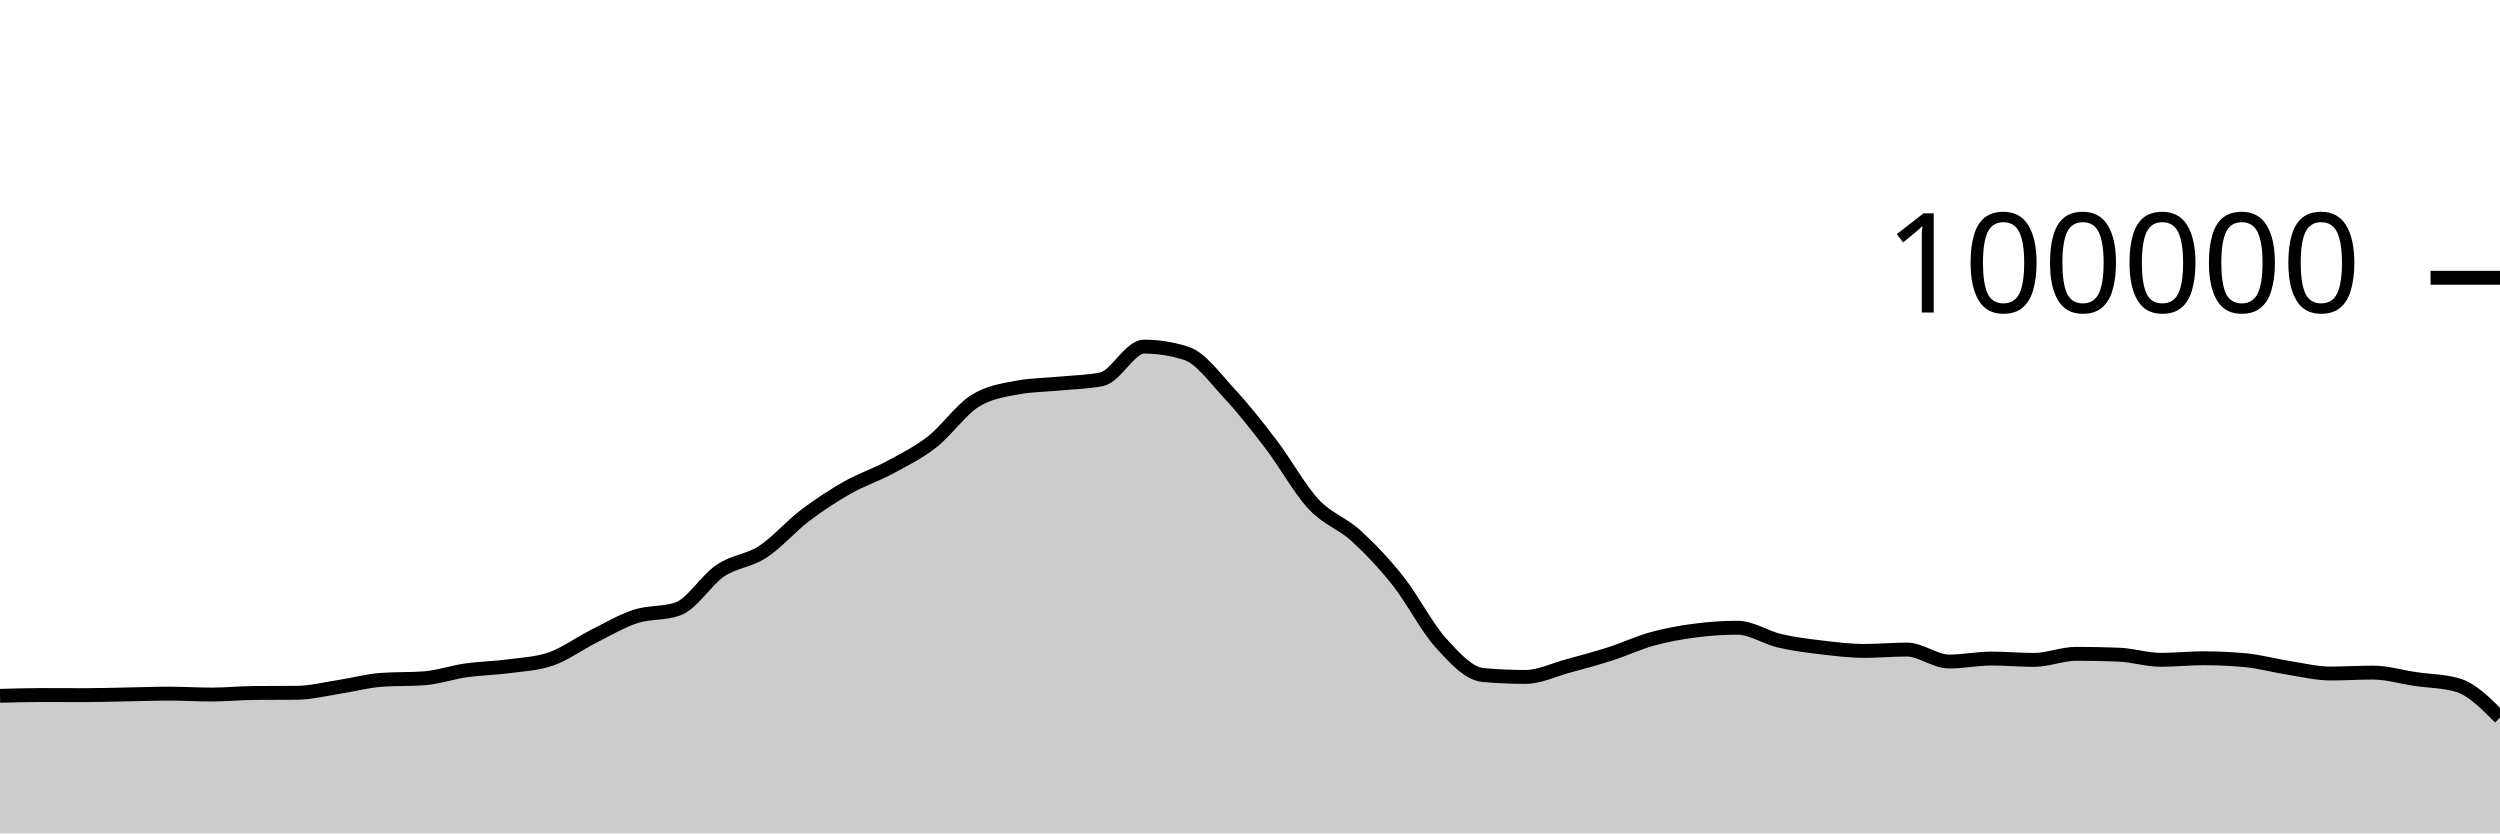
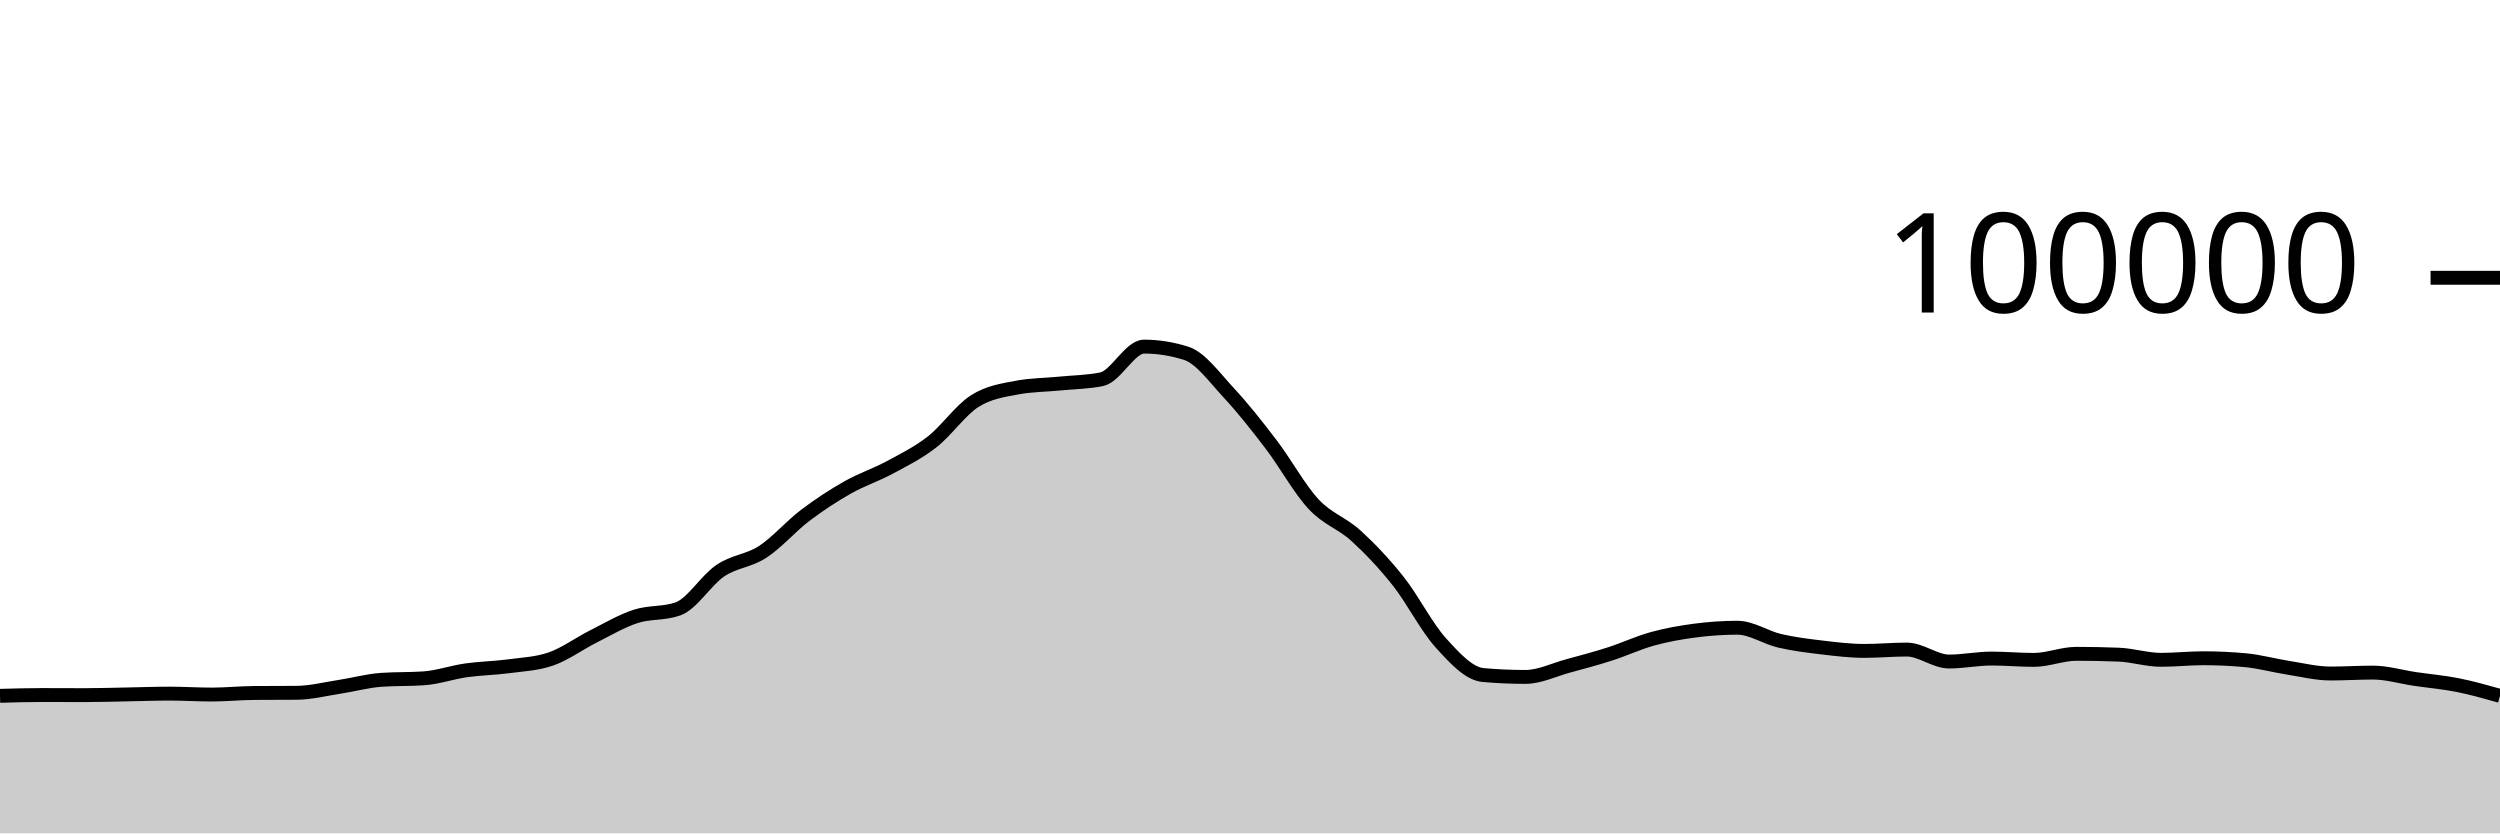
<svg xmlns="http://www.w3.org/2000/svg" viewBox="0 0 180 60">
  <g transform="translate(0,20)">
-     <path class="area" fill="rgba(0, 0, 0, 0.2)" d="M0,30.1C1.017,30.071,2.034,30.042,3.051,30.042C4.068,30.042,5.085,30.05,6.102,30.05C7.119,30.05,8.136,30.016,9.153,29.998C10.169,29.98,11.186,29.941,12.203,29.941C13.22,29.941,14.237,30.007,15.254,30.007C16.271,30.007,17.288,29.901,18.305,29.894C19.322,29.886,20.339,29.89,21.356,29.882C22.373,29.874,23.39,29.614,24.407,29.458C25.424,29.303,26.441,29.019,27.458,28.947C28.475,28.876,29.492,28.911,30.508,28.84C31.525,28.769,32.542,28.409,33.559,28.264C34.576,28.119,35.593,28.109,36.61,27.973C37.627,27.837,38.644,27.798,39.661,27.448C40.678,27.098,41.695,26.341,42.712,25.83C43.729,25.319,44.746,24.714,45.763,24.382C46.78,24.05,47.797,24.201,48.814,23.84C49.831,23.479,50.847,21.771,51.864,21.086C52.881,20.402,53.898,20.396,54.915,19.734C55.932,19.072,56.949,17.886,57.966,17.115C58.983,16.343,60,15.681,61.017,15.104C62.034,14.527,63.051,14.202,64.068,13.653C65.085,13.104,66.102,12.605,67.119,11.811C68.136,11.017,69.153,9.539,70.169,8.888C71.186,8.238,72.203,8.101,73.22,7.908C74.237,7.714,75.254,7.718,76.271,7.618C77.288,7.517,78.305,7.513,79.322,7.304C80.339,7.096,81.356,4.956,82.373,4.956C83.39,4.956,84.407,5.119,85.424,5.446C86.441,5.773,87.458,7.195,88.475,8.288C89.492,9.381,90.508,10.669,91.525,12.004C92.542,13.339,93.559,15.204,94.576,16.298C95.593,17.392,96.61,17.644,97.627,18.57C98.644,19.496,99.661,20.568,100.678,21.852C101.695,23.136,102.712,25.149,103.729,26.274C104.746,27.399,105.763,28.511,106.78,28.602C107.797,28.693,108.814,28.738,109.831,28.738C110.847,28.738,111.864,28.231,112.881,27.954C113.898,27.678,114.915,27.407,115.932,27.08C116.949,26.753,117.966,26.273,118.983,25.994C120,25.714,121.017,25.534,122.034,25.401C123.051,25.268,124.068,25.196,125.085,25.196C126.102,25.196,127.119,25.9,128.136,26.138C129.153,26.375,130.169,26.498,131.186,26.619C132.203,26.74,133.22,26.865,134.237,26.865C135.254,26.865,136.271,26.768,137.288,26.768C138.305,26.768,139.322,27.63,140.339,27.63C141.356,27.63,142.373,27.416,143.39,27.416C144.407,27.416,145.424,27.512,146.441,27.512C147.458,27.512,148.475,27.075,149.492,27.075C150.508,27.075,151.525,27.095,152.542,27.135C153.559,27.175,154.576,27.507,155.593,27.507C156.61,27.507,157.627,27.394,158.644,27.394C159.661,27.394,160.678,27.442,161.695,27.538C162.712,27.635,163.729,27.919,164.746,28.078C165.763,28.237,166.78,28.493,167.797,28.493C168.814,28.493,169.831,28.427,170.847,28.427C171.864,28.427,172.881,28.738,173.898,28.888C174.915,29.038,175.932,29.034,176.949,29.325C177.966,29.617,178.983,30.641,180,31.666L180,40C178.983,40,177.966,40,176.949,40C175.932,40,174.915,40,173.898,40C172.881,40,171.864,40,170.847,40C169.831,40,168.814,40,167.797,40C166.78,40,165.763,40,164.746,40C163.729,40,162.712,40,161.695,40C160.678,40,159.661,40,158.644,40C157.627,40,156.61,40,155.593,40C154.576,40,153.559,40,152.542,40C151.525,40,150.508,40,149.492,40C148.475,40,147.458,40,146.441,40C145.424,40,144.407,40,143.39,40C142.373,40,141.356,40,140.339,40C139.322,40,138.305,40,137.288,40C136.271,40,135.254,40,134.237,40C133.22,40,132.203,40,131.186,40C130.169,40,129.153,40,128.136,40C127.119,40,126.102,40,125.085,40C124.068,40,123.051,40,122.034,40C121.017,40,120,40,118.983,40C117.966,40,116.949,40,115.932,40C114.915,40,113.898,40,112.881,40C111.864,40,110.847,40,109.831,40C108.814,40,107.797,40,106.78,40C105.763,40,104.746,40,103.729,40C102.712,40,101.695,40,100.678,40C99.661,40,98.644,40,97.627,40C96.61,40,95.593,40,94.576,40C93.559,40,92.542,40,91.525,40C90.508,40,89.492,40,88.475,40C87.458,40,86.441,40,85.424,40C84.407,40,83.39,40,82.373,40C81.356,40,80.339,40,79.322,40C78.305,40,77.288,40,76.271,40C75.254,40,74.237,40,73.22,40C72.203,40,71.186,40,70.169,40C69.153,40,68.136,40,67.119,40C66.102,40,65.085,40,64.068,40C63.051,40,62.034,40,61.017,40C60,40,58.983,40,57.966,40C56.949,40,55.932,40,54.915,40C53.898,40,52.881,40,51.864,40C50.847,40,49.831,40,48.814,40C47.797,40,46.78,40,45.763,40C44.746,40,43.729,40,42.712,40C41.695,40,40.678,40,39.661,40C38.644,40,37.627,40,36.61,40C35.593,40,34.576,40,33.559,40C32.542,40,31.525,40,30.508,40C29.492,40,28.475,40,27.458,40C26.441,40,25.424,40,24.407,40C23.39,40,22.373,40,21.356,40C20.339,40,19.322,40,18.305,40C17.288,40,16.271,40,15.254,40C14.237,40,13.22,40,12.203,40C11.186,40,10.169,40,9.153,40C8.136,40,7.119,40,6.102,40C5.085,40,4.068,40,3.051,40C2.034,40,1.017,40,0,40Z" />
-     <path class="line" stroke="black" fill="none" d="M0,30.1C1.017,30.071,2.034,30.042,3.051,30.042C4.068,30.042,5.085,30.05,6.102,30.05C7.119,30.05,8.136,30.016,9.153,29.998C10.169,29.98,11.186,29.941,12.203,29.941C13.22,29.941,14.237,30.007,15.254,30.007C16.271,30.007,17.288,29.901,18.305,29.894C19.322,29.886,20.339,29.89,21.356,29.882C22.373,29.874,23.39,29.614,24.407,29.458C25.424,29.303,26.441,29.019,27.458,28.947C28.475,28.876,29.492,28.911,30.508,28.84C31.525,28.769,32.542,28.409,33.559,28.264C34.576,28.119,35.593,28.109,36.61,27.973C37.627,27.837,38.644,27.798,39.661,27.448C40.678,27.098,41.695,26.341,42.712,25.83C43.729,25.319,44.746,24.714,45.763,24.382C46.78,24.05,47.797,24.201,48.814,23.84C49.831,23.479,50.847,21.771,51.864,21.086C52.881,20.402,53.898,20.396,54.915,19.734C55.932,19.072,56.949,17.886,57.966,17.115C58.983,16.343,60,15.681,61.017,15.104C62.034,14.527,63.051,14.202,64.068,13.653C65.085,13.104,66.102,12.605,67.119,11.811C68.136,11.017,69.153,9.539,70.169,8.888C71.186,8.238,72.203,8.101,73.22,7.908C74.237,7.714,75.254,7.718,76.271,7.618C77.288,7.517,78.305,7.513,79.322,7.304C80.339,7.096,81.356,4.956,82.373,4.956C83.39,4.956,84.407,5.119,85.424,5.446C86.441,5.773,87.458,7.195,88.475,8.288C89.492,9.381,90.508,10.669,91.525,12.004C92.542,13.339,93.559,15.204,94.576,16.298C95.593,17.392,96.61,17.644,97.627,18.57C98.644,19.496,99.661,20.568,100.678,21.852C101.695,23.136,102.712,25.149,103.729,26.274C104.746,27.399,105.763,28.511,106.78,28.602C107.797,28.693,108.814,28.738,109.831,28.738C110.847,28.738,111.864,28.231,112.881,27.954C113.898,27.678,114.915,27.407,115.932,27.08C116.949,26.753,117.966,26.273,118.983,25.994C120,25.714,121.017,25.534,122.034,25.401C123.051,25.268,124.068,25.196,125.085,25.196C126.102,25.196,127.119,25.9,128.136,26.138C129.153,26.375,130.169,26.498,131.186,26.619C132.203,26.74,133.22,26.865,134.237,26.865C135.254,26.865,136.271,26.768,137.288,26.768C138.305,26.768,139.322,27.63,140.339,27.63C141.356,27.63,142.373,27.416,143.39,27.416C144.407,27.416,145.424,27.512,146.441,27.512C147.458,27.512,148.475,27.075,149.492,27.075C150.508,27.075,151.525,27.095,152.542,27.135C153.559,27.175,154.576,27.507,155.593,27.507C156.61,27.507,157.627,27.394,158.644,27.394C159.661,27.394,160.678,27.442,161.695,27.538C162.712,27.635,163.729,27.919,164.746,28.078C165.763,28.237,166.78,28.493,167.797,28.493C168.814,28.493,169.831,28.427,170.847,28.427C171.864,28.427,172.881,28.738,173.898,28.888C174.915,29.038,175.932,29.034,176.949,29.325C177.966,29.617,178.983,30.641,180,31.666" />
+     <path class="area" fill="rgba(0, 0, 0, 0.2)" d="M0,30.1C1.017,30.071,2.034,30.042,3.051,30.042C4.068,30.042,5.085,30.05,6.102,30.05C7.119,30.05,8.136,30.016,9.153,29.998C10.169,29.98,11.186,29.941,12.203,29.941C13.22,29.941,14.237,30.007,15.254,30.007C16.271,30.007,17.288,29.901,18.305,29.894C19.322,29.886,20.339,29.89,21.356,29.882C22.373,29.874,23.39,29.614,24.407,29.458C25.424,29.303,26.441,29.019,27.458,28.947C28.475,28.876,29.492,28.911,30.508,28.84C31.525,28.769,32.542,28.409,33.559,28.264C34.576,28.119,35.593,28.109,36.61,27.973C37.627,27.837,38.644,27.798,39.661,27.448C40.678,27.098,41.695,26.341,42.712,25.83C43.729,25.319,44.746,24.714,45.763,24.382C46.78,24.05,47.797,24.201,48.814,23.84C49.831,23.479,50.847,21.771,51.864,21.086C52.881,20.402,53.898,20.396,54.915,19.734C55.932,19.072,56.949,17.886,57.966,17.115C58.983,16.343,60,15.681,61.017,15.104C62.034,14.527,63.051,14.202,64.068,13.653C65.085,13.104,66.102,12.605,67.119,11.811C68.136,11.017,69.153,9.539,70.169,8.888C71.186,8.238,72.203,8.101,73.22,7.908C74.237,7.714,75.254,7.718,76.271,7.618C77.288,7.517,78.305,7.513,79.322,7.304C80.339,7.096,81.356,4.956,82.373,4.956C83.39,4.956,84.407,5.119,85.424,5.446C86.441,5.773,87.458,7.195,88.475,8.288C89.492,9.381,90.508,10.669,91.525,12.004C92.542,13.339,93.559,15.204,94.576,16.298C95.593,17.392,96.61,17.644,97.627,18.57C98.644,19.496,99.661,20.568,100.678,21.852C101.695,23.136,102.712,25.149,103.729,26.274C104.746,27.399,105.763,28.511,106.78,28.602C107.797,28.693,108.814,28.738,109.831,28.738C110.847,28.738,111.864,28.231,112.881,27.954C113.898,27.678,114.915,27.407,115.932,27.08C116.949,26.753,117.966,26.273,118.983,25.994C120,25.714,121.017,25.534,122.034,25.401C123.051,25.268,124.068,25.196,125.085,25.196C126.102,25.196,127.119,25.9,128.136,26.138C129.153,26.375,130.169,26.498,131.186,26.619C132.203,26.74,133.22,26.865,134.237,26.865C135.254,26.865,136.271,26.768,137.288,26.768C138.305,26.768,139.322,27.63,140.339,27.63C141.356,27.63,142.373,27.416,143.39,27.416C144.407,27.416,145.424,27.512,146.441,27.512C147.458,27.512,148.475,27.075,149.492,27.075C150.508,27.075,151.525,27.095,152.542,27.135C153.559,27.175,154.576,27.507,155.593,27.507C156.61,27.507,157.627,27.394,158.644,27.394C159.661,27.394,160.678,27.442,161.695,27.538C162.712,27.635,163.729,27.919,164.746,28.078C165.763,28.237,166.78,28.493,167.797,28.493C168.814,28.493,169.831,28.427,170.847,28.427C171.864,28.427,172.881,28.738,173.898,28.888C174.915,29.038,175.932,29.123,176.949,29.325C177.966,29.528,178.983,29.815,180,30.102L180,40C178.983,40,177.966,40,176.949,40C175.932,40,174.915,40,173.898,40C172.881,40,171.864,40,170.847,40C169.831,40,168.814,40,167.797,40C166.78,40,165.763,40,164.746,40C163.729,40,162.712,40,161.695,40C160.678,40,159.661,40,158.644,40C157.627,40,156.61,40,155.593,40C154.576,40,153.559,40,152.542,40C151.525,40,150.508,40,149.492,40C148.475,40,147.458,40,146.441,40C145.424,40,144.407,40,143.39,40C142.373,40,141.356,40,140.339,40C139.322,40,138.305,40,137.288,40C136.271,40,135.254,40,134.237,40C133.22,40,132.203,40,131.186,40C130.169,40,129.153,40,128.136,40C127.119,40,126.102,40,125.085,40C124.068,40,123.051,40,122.034,40C121.017,40,120,40,118.983,40C117.966,40,116.949,40,115.932,40C114.915,40,113.898,40,112.881,40C111.864,40,110.847,40,109.831,40C108.814,40,107.797,40,106.78,40C105.763,40,104.746,40,103.729,40C102.712,40,101.695,40,100.678,40C99.661,40,98.644,40,97.627,40C96.61,40,95.593,40,94.576,40C93.559,40,92.542,40,91.525,40C90.508,40,89.492,40,88.475,40C87.458,40,86.441,40,85.424,40C84.407,40,83.39,40,82.373,40C81.356,40,80.339,40,79.322,40C78.305,40,77.288,40,76.271,40C75.254,40,74.237,40,73.22,40C72.203,40,71.186,40,70.169,40C69.153,40,68.136,40,67.119,40C66.102,40,65.085,40,64.068,40C63.051,40,62.034,40,61.017,40C60,40,58.983,40,57.966,40C56.949,40,55.932,40,54.915,40C53.898,40,52.881,40,51.864,40C50.847,40,49.831,40,48.814,40C47.797,40,46.78,40,45.763,40C44.746,40,43.729,40,42.712,40C41.695,40,40.678,40,39.661,40C38.644,40,37.627,40,36.61,40C35.593,40,34.576,40,33.559,40C32.542,40,31.525,40,30.508,40C29.492,40,28.475,40,27.458,40C26.441,40,25.424,40,24.407,40C23.39,40,22.373,40,21.356,40C20.339,40,19.322,40,18.305,40C17.288,40,16.271,40,15.254,40C14.237,40,13.22,40,12.203,40C11.186,40,10.169,40,9.153,40C8.136,40,7.119,40,6.102,40C5.085,40,4.068,40,3.051,40C2.034,40,1.017,40,0,40Z" />
+     <path class="line" stroke="black" fill="none" d="M0,30.1C1.017,30.071,2.034,30.042,3.051,30.042C4.068,30.042,5.085,30.05,6.102,30.05C7.119,30.05,8.136,30.016,9.153,29.998C10.169,29.98,11.186,29.941,12.203,29.941C13.22,29.941,14.237,30.007,15.254,30.007C16.271,30.007,17.288,29.901,18.305,29.894C19.322,29.886,20.339,29.89,21.356,29.882C22.373,29.874,23.39,29.614,24.407,29.458C25.424,29.303,26.441,29.019,27.458,28.947C28.475,28.876,29.492,28.911,30.508,28.84C31.525,28.769,32.542,28.409,33.559,28.264C34.576,28.119,35.593,28.109,36.61,27.973C37.627,27.837,38.644,27.798,39.661,27.448C40.678,27.098,41.695,26.341,42.712,25.83C43.729,25.319,44.746,24.714,45.763,24.382C46.78,24.05,47.797,24.201,48.814,23.84C49.831,23.479,50.847,21.771,51.864,21.086C52.881,20.402,53.898,20.396,54.915,19.734C55.932,19.072,56.949,17.886,57.966,17.115C58.983,16.343,60,15.681,61.017,15.104C62.034,14.527,63.051,14.202,64.068,13.653C65.085,13.104,66.102,12.605,67.119,11.811C68.136,11.017,69.153,9.539,70.169,8.888C71.186,8.238,72.203,8.101,73.22,7.908C74.237,7.714,75.254,7.718,76.271,7.618C77.288,7.517,78.305,7.513,79.322,7.304C80.339,7.096,81.356,4.956,82.373,4.956C83.39,4.956,84.407,5.119,85.424,5.446C86.441,5.773,87.458,7.195,88.475,8.288C89.492,9.381,90.508,10.669,91.525,12.004C92.542,13.339,93.559,15.204,94.576,16.298C95.593,17.392,96.61,17.644,97.627,18.57C98.644,19.496,99.661,20.568,100.678,21.852C101.695,23.136,102.712,25.149,103.729,26.274C104.746,27.399,105.763,28.511,106.78,28.602C107.797,28.693,108.814,28.738,109.831,28.738C110.847,28.738,111.864,28.231,112.881,27.954C113.898,27.678,114.915,27.407,115.932,27.08C116.949,26.753,117.966,26.273,118.983,25.994C120,25.714,121.017,25.534,122.034,25.401C123.051,25.268,124.068,25.196,125.085,25.196C126.102,25.196,127.119,25.9,128.136,26.138C129.153,26.375,130.169,26.498,131.186,26.619C132.203,26.74,133.22,26.865,134.237,26.865C135.254,26.865,136.271,26.768,137.288,26.768C138.305,26.768,139.322,27.63,140.339,27.63C141.356,27.63,142.373,27.416,143.39,27.416C144.407,27.416,145.424,27.512,146.441,27.512C147.458,27.512,148.475,27.075,149.492,27.075C150.508,27.075,151.525,27.095,152.542,27.135C153.559,27.175,154.576,27.507,155.593,27.507C156.61,27.507,157.627,27.394,158.644,27.394C159.661,27.394,160.678,27.442,161.695,27.538C162.712,27.635,163.729,27.919,164.746,28.078C165.763,28.237,166.78,28.493,167.797,28.493C168.814,28.493,169.831,28.427,170.847,28.427C171.864,28.427,172.881,28.738,173.898,28.888C174.915,29.038,175.932,29.123,176.949,29.325C177.966,29.528,178.983,29.815,180,30.102" />
    <path class="axis-ceiling" stroke-width="1" stroke="black" fill="none" d="M175,0L180,0" />
    <text class="axis-ceiling-label" font-family="sans-serif" text-anchor="end" font-size="10px" x="170" y="2.5">100000</text>
  </g>
</svg>
